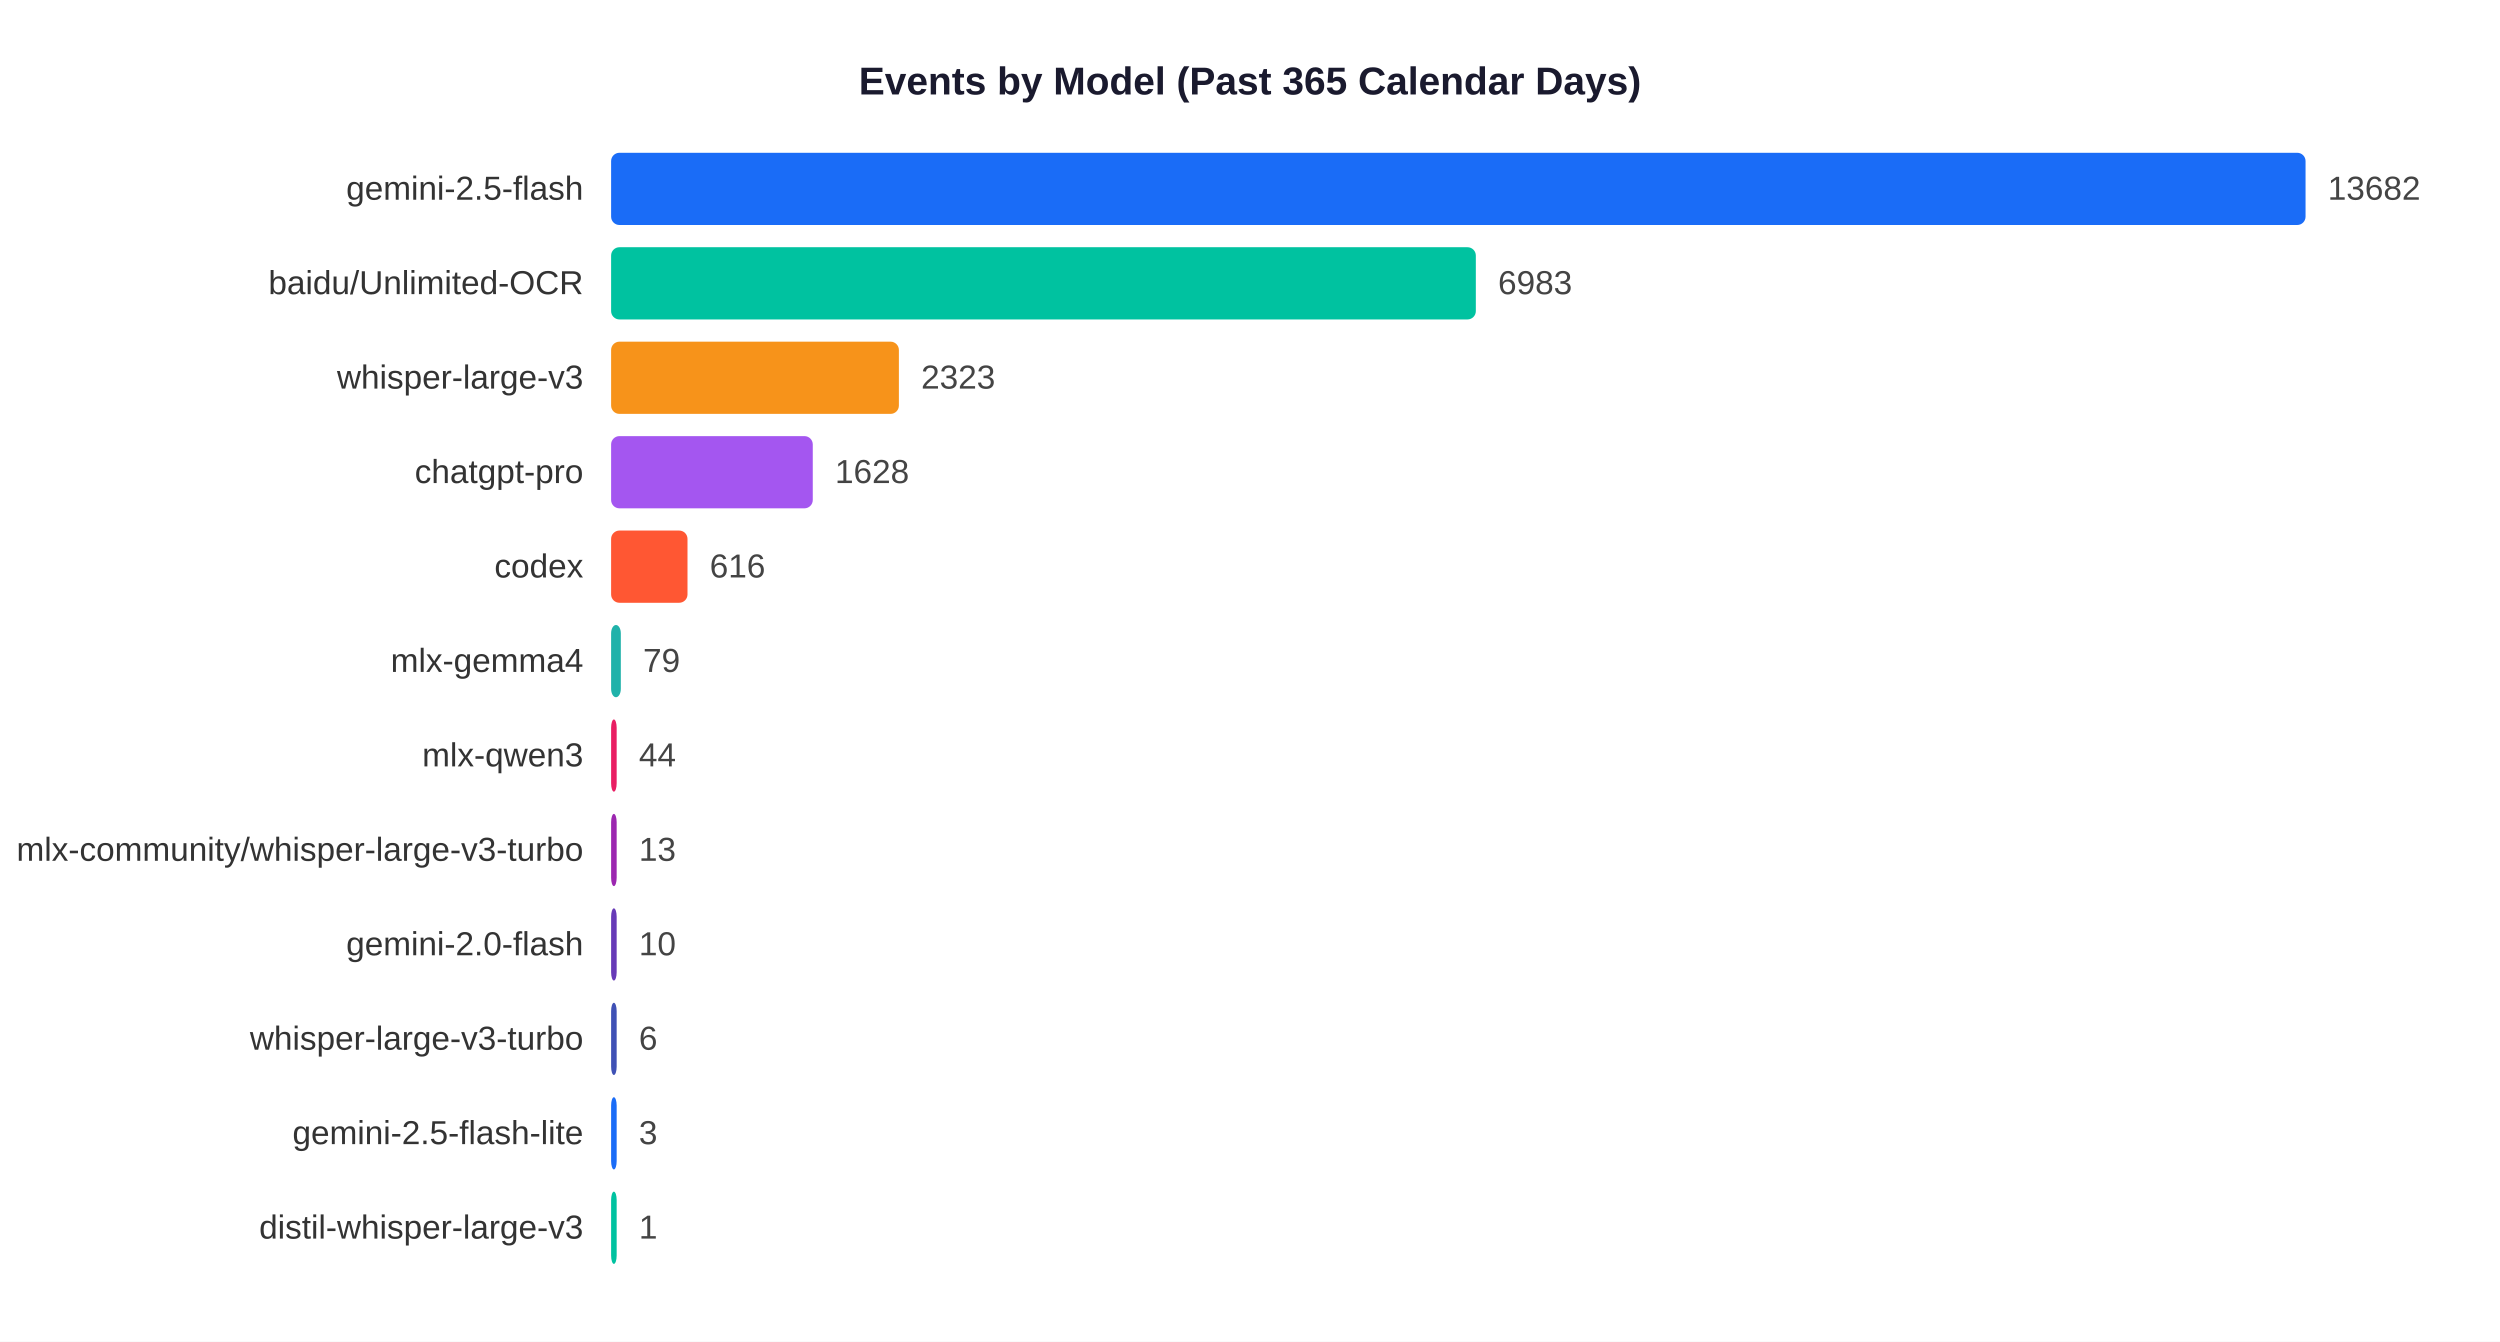
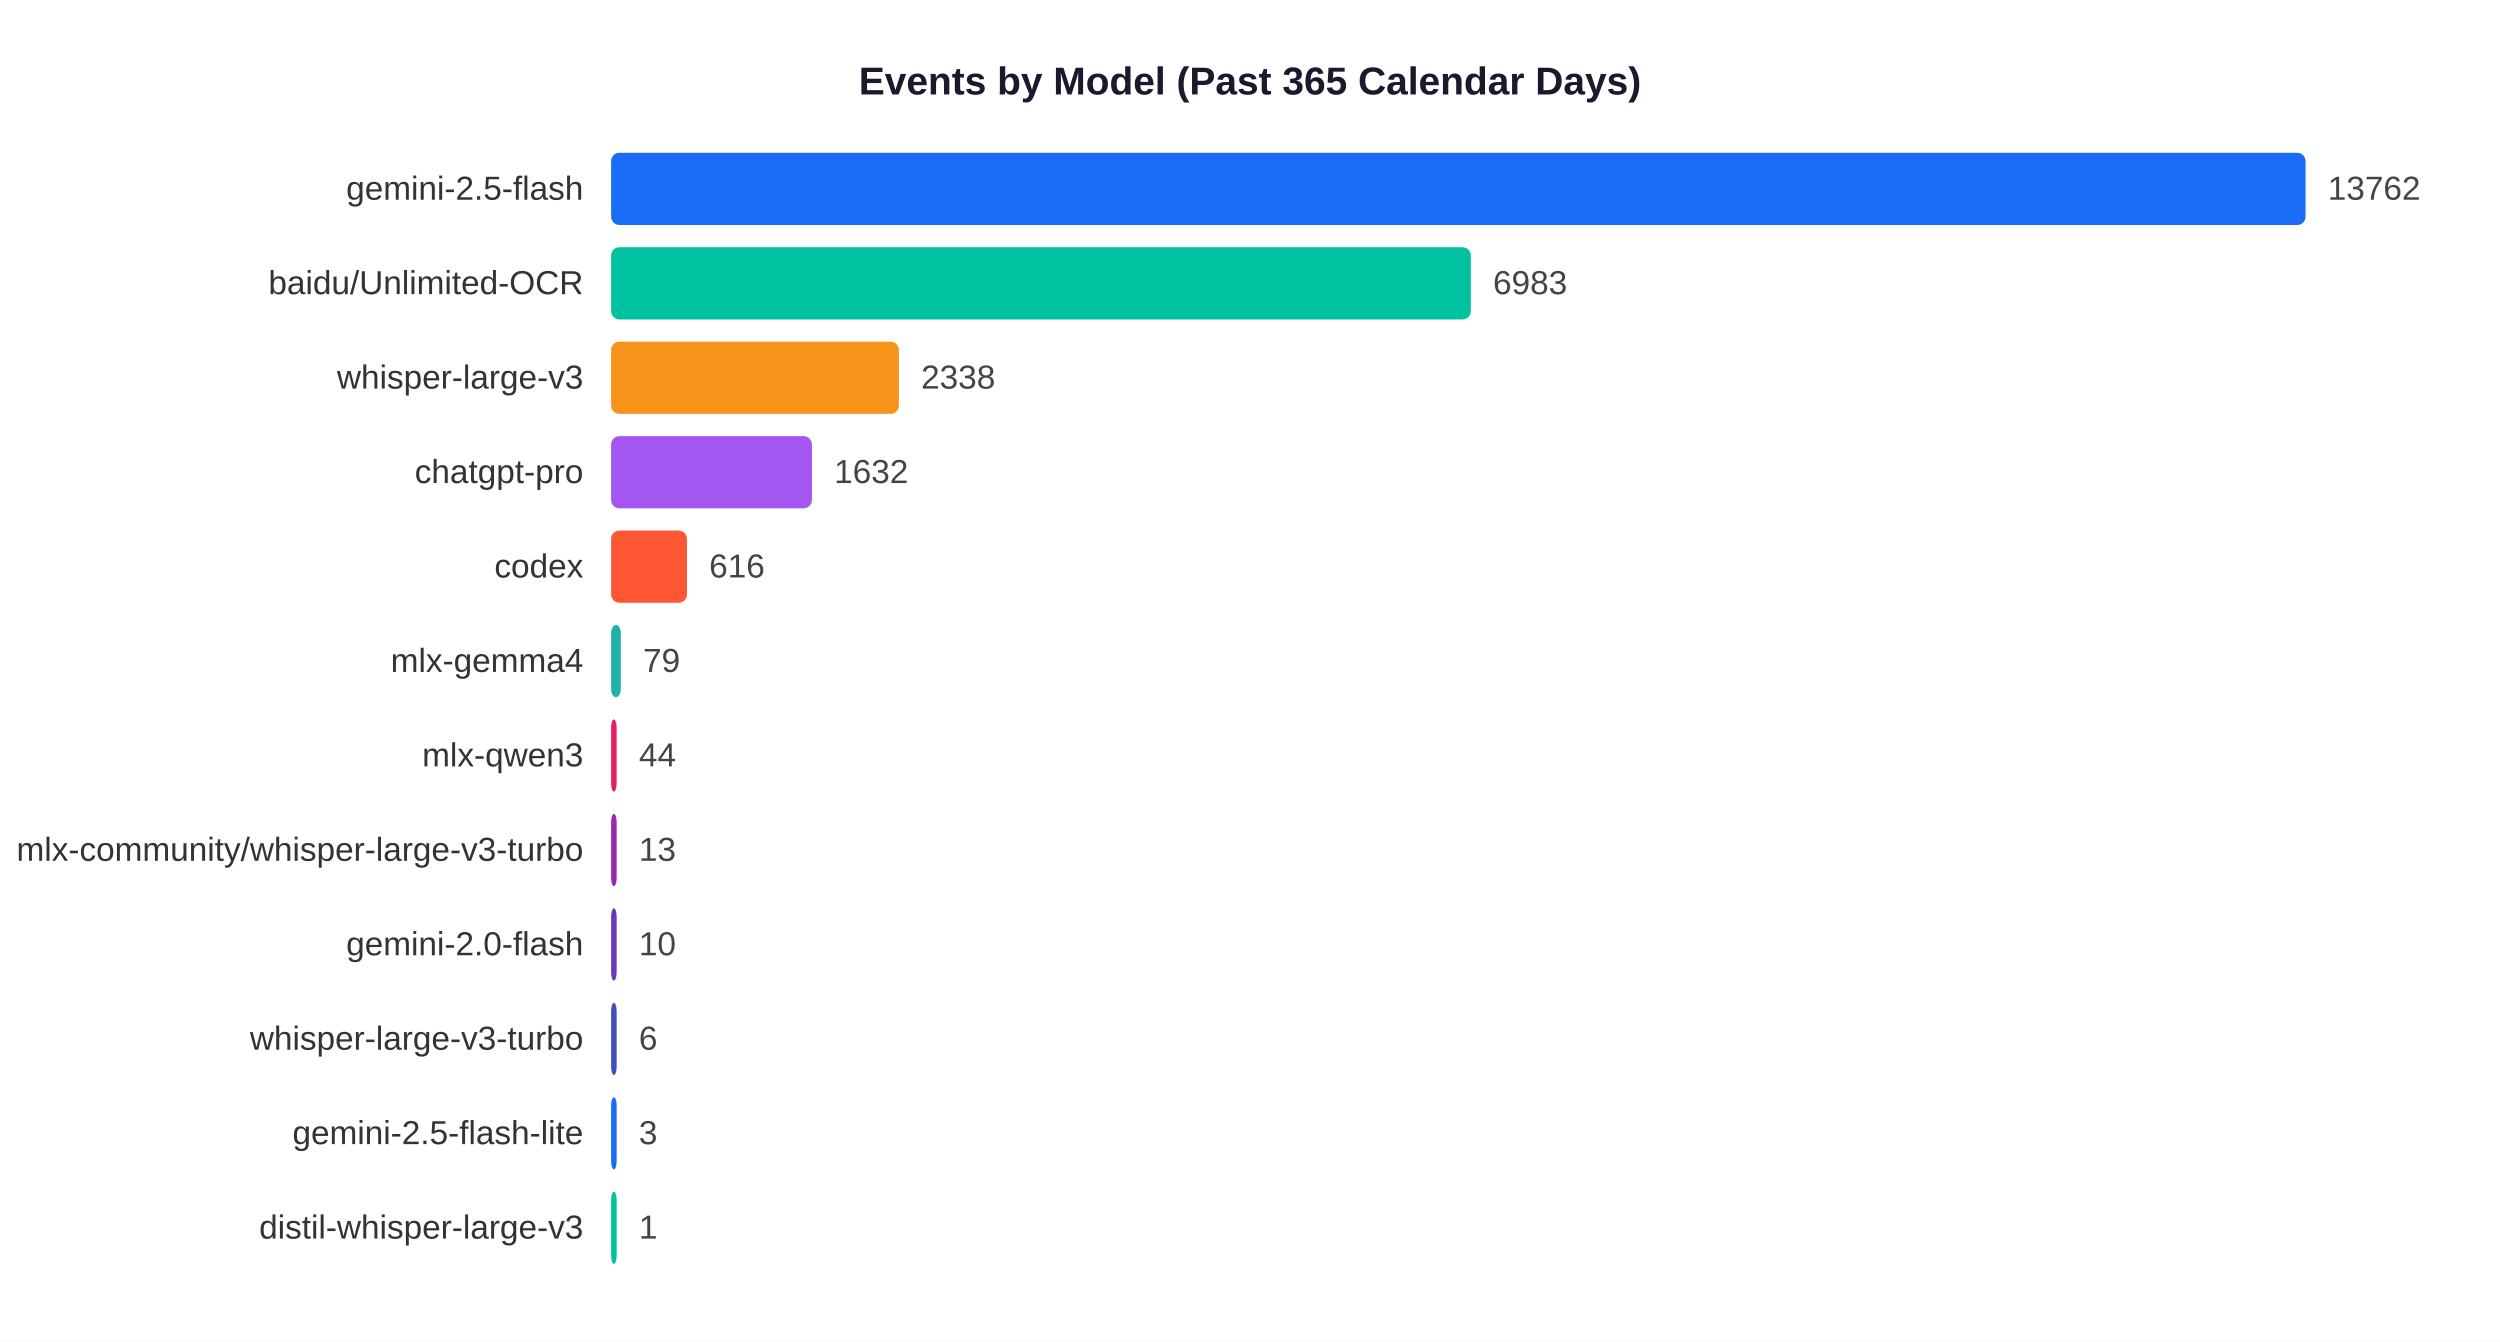
<svg xmlns="http://www.w3.org/2000/svg" width="900" height="483">
  <rect width="900" height="483" fill="white" />
  <text x="450" y="34" text-anchor="middle" font-size="14" font-weight="bold" font-family="Arial,sans-serif" fill="#1a1a2e">Events by Model (Past 365 Calendar Days)</text>
  <text x="210" y="71.9" text-anchor="end" font-size="12" font-family="Arial,sans-serif" fill="#333">gemini-2.5-flash</text>
  <rect x="220" y="55" width="610.0" height="26" rx="3" fill="#1A6CF7" />
-   <text x="838.0" y="71.9" font-size="12" font-family="Arial,sans-serif" fill="#444">13682</text>
+   <text x="838.0" y="71.9" font-size="12" font-family="Arial,sans-serif" fill="#444">13762</text>
  <text x="210" y="105.9" text-anchor="end" font-size="12" font-family="Arial,sans-serif" fill="#333">baidu/Unlimited-OCR</text>
-   <rect x="220" y="89" width="311.3" height="26" rx="3" fill="#00C2A0" />
-   <text x="539.3" y="105.9" font-size="12" font-family="Arial,sans-serif" fill="#444">6983</text>
+   <rect x="220" y="89" width="309.5" height="26" rx="3" fill="#00C2A0" />
+   <text x="537.5" y="105.9" font-size="12" font-family="Arial,sans-serif" fill="#444">6983</text>
  <text x="210" y="139.9" text-anchor="end" font-size="12" font-family="Arial,sans-serif" fill="#333">whisper-large-v3</text>
  <rect x="220" y="123" width="103.6" height="26" rx="3" fill="#F7931A" />
-   <text x="331.6" y="139.9" font-size="12" font-family="Arial,sans-serif" fill="#444">2323</text>
+   <text x="331.6" y="139.9" font-size="12" font-family="Arial,sans-serif" fill="#444">2338</text>
  <text x="210" y="173.9" text-anchor="end" font-size="12" font-family="Arial,sans-serif" fill="#333">chatgpt-pro</text>
-   <rect x="220" y="157" width="72.6" height="26" rx="3" fill="#A456F0" />
-   <text x="300.6" y="173.9" font-size="12" font-family="Arial,sans-serif" fill="#444">1628</text>
+   <rect x="220" y="157" width="72.3" height="26" rx="3" fill="#A456F0" />
+   <text x="300.3" y="173.9" font-size="12" font-family="Arial,sans-serif" fill="#444">1632</text>
  <text x="210" y="207.9" text-anchor="end" font-size="12" font-family="Arial,sans-serif" fill="#333">codex</text>
-   <rect x="220" y="191" width="27.5" height="26" rx="3" fill="#FF5733" />
-   <text x="255.5" y="207.9" font-size="12" font-family="Arial,sans-serif" fill="#444">616</text>
+   <rect x="220" y="191" width="27.3" height="26" rx="3" fill="#FF5733" />
+   <text x="255.3" y="207.9" font-size="12" font-family="Arial,sans-serif" fill="#444">616</text>
  <text x="210" y="241.9" text-anchor="end" font-size="12" font-family="Arial,sans-serif" fill="#333">mlx-gemma4</text>
  <rect x="220" y="225" width="3.5" height="26" rx="3" fill="#20B2AA" />
  <text x="231.5" y="241.9" font-size="12" font-family="Arial,sans-serif" fill="#444">79</text>
  <text x="210" y="275.9" text-anchor="end" font-size="12" font-family="Arial,sans-serif" fill="#333">mlx-qwen3</text>
  <rect x="220" y="259" width="2.0" height="26" rx="3" fill="#E91E63" />
  <text x="230.0" y="275.9" font-size="12" font-family="Arial,sans-serif" fill="#444">44</text>
  <text x="210" y="309.9" text-anchor="end" font-size="12" font-family="Arial,sans-serif" fill="#333">mlx-community/whisper-large-v3-turbo</text>
  <rect x="220" y="293" width="2.0" height="26" rx="3" fill="#9C27B0" />
  <text x="230.0" y="309.9" font-size="12" font-family="Arial,sans-serif" fill="#444">13</text>
  <text x="210" y="343.9" text-anchor="end" font-size="12" font-family="Arial,sans-serif" fill="#333">gemini-2.0-flash</text>
  <rect x="220" y="327" width="2.0" height="26" rx="3" fill="#673AB7" />
  <text x="230.0" y="343.9" font-size="12" font-family="Arial,sans-serif" fill="#444">10</text>
  <text x="210" y="377.9" text-anchor="end" font-size="12" font-family="Arial,sans-serif" fill="#333">whisper-large-v3-turbo</text>
  <rect x="220" y="361" width="2.0" height="26" rx="3" fill="#3F51B5" />
  <text x="230.0" y="377.9" font-size="12" font-family="Arial,sans-serif" fill="#444">6</text>
  <text x="210" y="411.9" text-anchor="end" font-size="12" font-family="Arial,sans-serif" fill="#333">gemini-2.5-flash-lite</text>
  <rect x="220" y="395" width="2.0" height="26" rx="3" fill="#1A6CF7" />
  <text x="230.0" y="411.9" font-size="12" font-family="Arial,sans-serif" fill="#444">3</text>
  <text x="210" y="445.9" text-anchor="end" font-size="12" font-family="Arial,sans-serif" fill="#333">distil-whisper-large-v3</text>
  <rect x="220" y="429" width="2.0" height="26" rx="3" fill="#00C2A0" />
  <text x="230.0" y="445.9" font-size="12" font-family="Arial,sans-serif" fill="#444">1</text>
</svg>
